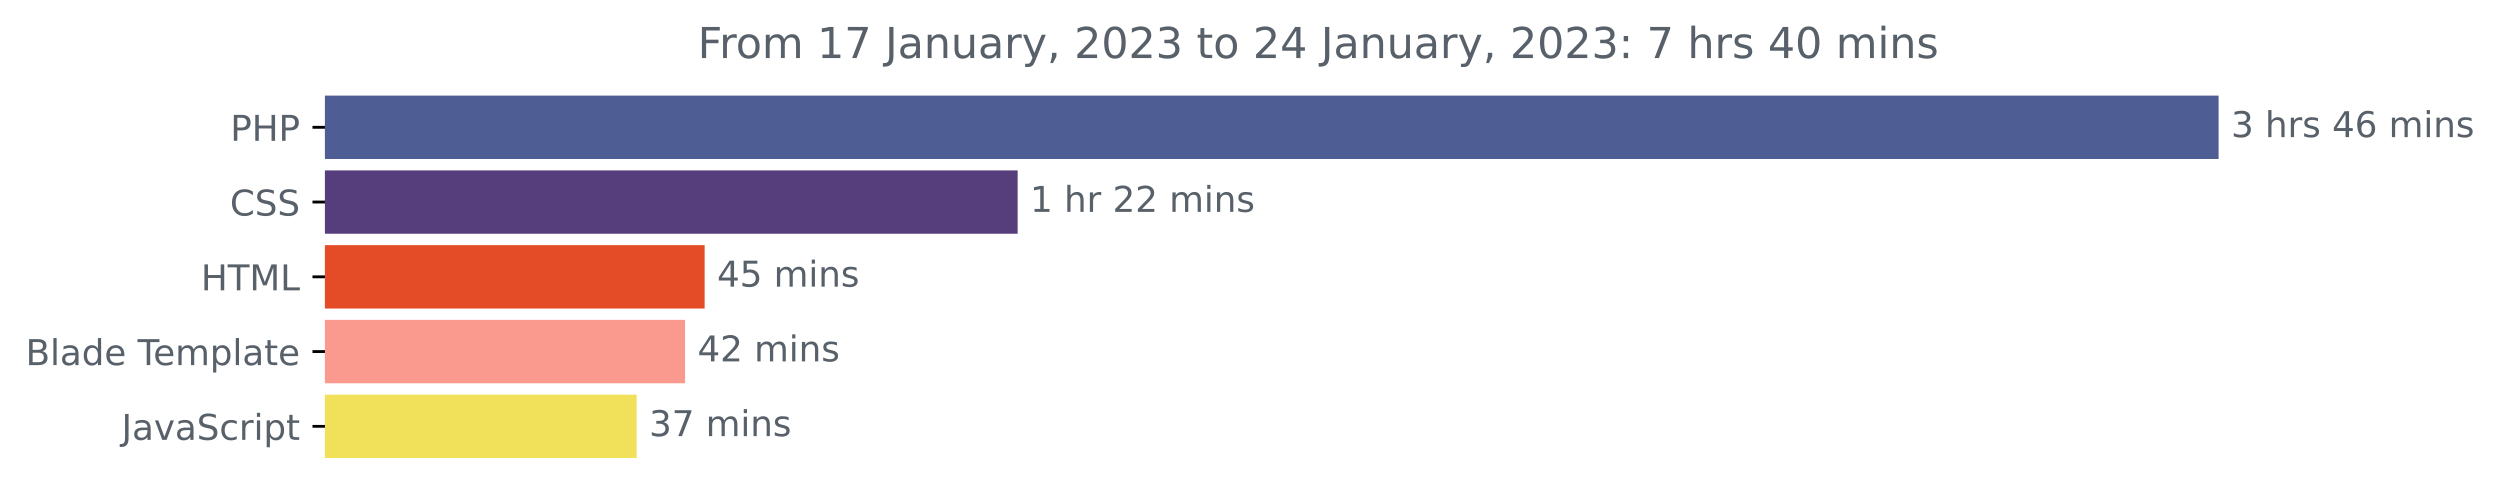
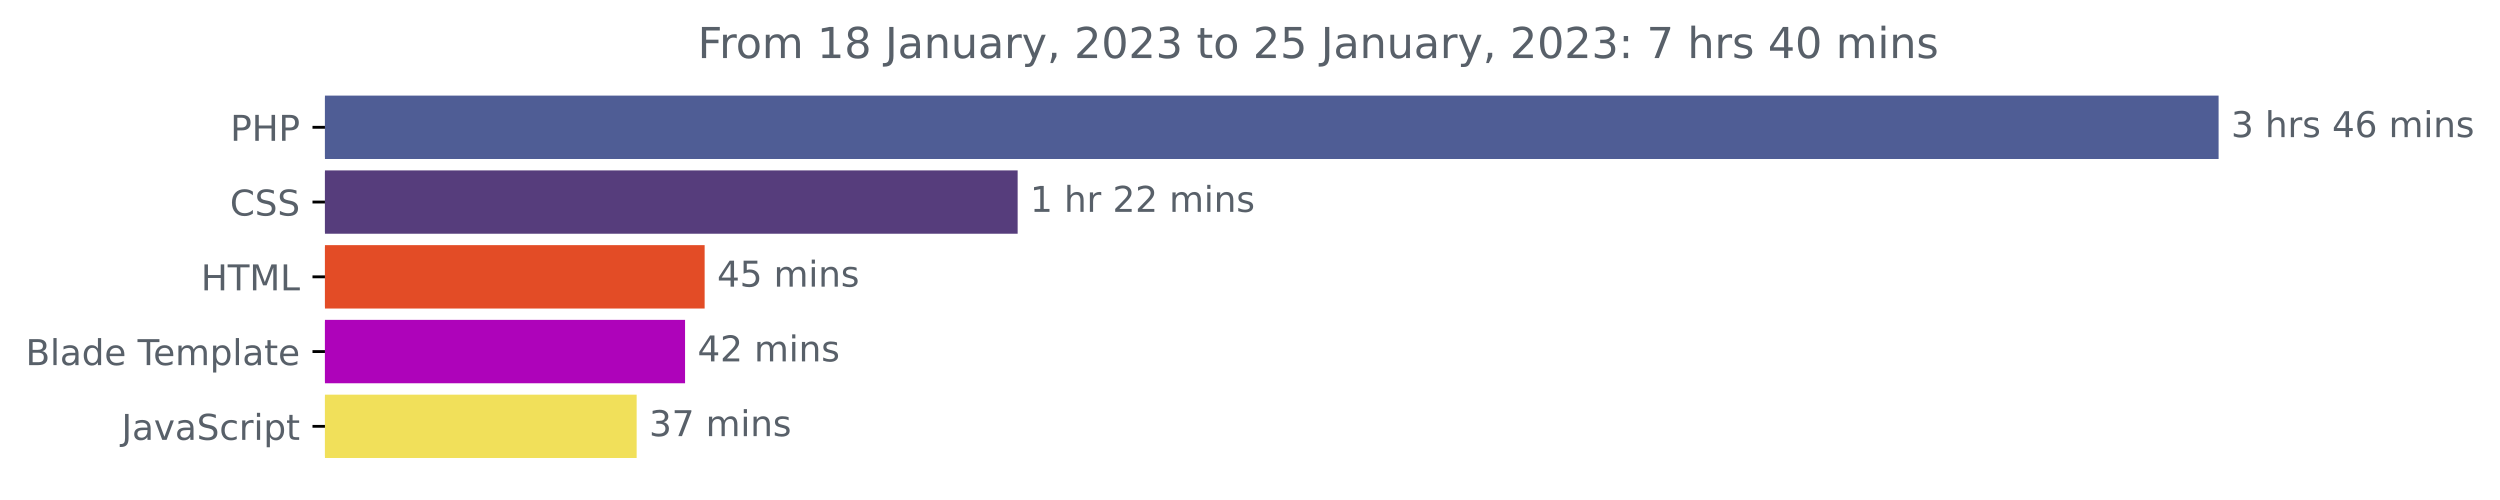
<svg xmlns="http://www.w3.org/2000/svg" xmlns:xlink="http://www.w3.org/1999/xlink" width="702.25pt" height="140.398pt" viewBox="0 0 702.25 140.398" version="1.1">
  <defs>
    <style type="text/css">*{stroke-linejoin: round; stroke-linecap: butt}</style>
  </defs>
  <g id="figure_1">
    <g id="patch_1">
      <path d="M 0 140.398  L 702.25 140.398  L 702.25 0  L 0 0  L 0 140.398  z " style="fill: none" />
    </g>
    <g id="axes_1">
      <g id="patch_2">
-         <path d="M 91.277 27.358  L 622.705 27.358  L 622.705 44.158  L 91.277 44.158  z " clip-path="url(#p442ac21aa2)" style="fill: #4f5d95; stroke: #4f5d95; stroke-linejoin: miter" />
+         <path d="M 91.277 27.358  L 622.705 27.358  L 622.705 44.158  L 91.277 44.158  z " clip-path="url(#pdda2b34e8d)" style="fill: #4f5d95; stroke: #4f5d95; stroke-linejoin: miter" />
      </g>
      <g id="patch_3">
-         <path d="M 91.277 48.358  L 285.357 48.358  L 285.357 65.158  L 91.277 65.158  z " clip-path="url(#p442ac21aa2)" style="fill: #563d7c; stroke: #563d7c; stroke-linejoin: miter" />
+         <path d="M 91.277 48.358  L 285.357 48.358  L 285.357 65.158  L 91.277 65.158  z " clip-path="url(#pdda2b34e8d)" style="fill: #563d7c; stroke: #563d7c; stroke-linejoin: miter" />
      </g>
      <g id="patch_4">
-         <path d="M 91.277 69.358  L 197.433 69.358  L 197.433 86.158  L 91.277 86.158  z " clip-path="url(#p442ac21aa2)" style="fill: #e34c26; stroke: #e34c26; stroke-linejoin: miter" />
+         <path d="M 91.277 69.358  L 197.433 69.358  L 197.433 86.158  L 91.277 86.158  z " clip-path="url(#pdda2b34e8d)" style="fill: #e34c26; stroke: #e34c26; stroke-linejoin: miter" />
      </g>
      <g id="patch_5">
-         <path d="M 91.277 90.358  L 191.931 90.358  L 191.931 107.158  L 91.277 107.158  z " clip-path="url(#p442ac21aa2)" style="fill: #fa998d; stroke: #fa998d; stroke-linejoin: miter" />
+         <path d="M 91.277 90.358  L 191.931 90.358  L 191.931 107.158  L 91.277 107.158  z " clip-path="url(#pdda2b34e8d)" style="fill: #ae03ba; stroke: #ae03ba; stroke-linejoin: miter" />
      </g>
      <g id="patch_6">
-         <path d="M 91.277 111.358  L 178.338 111.358  L 178.338 128.158  L 91.277 128.158  z " clip-path="url(#p442ac21aa2)" style="fill: #f1e05a; stroke: #f1e05a; stroke-linejoin: miter" />
+         <path d="M 91.277 111.358  L 178.338 111.358  L 178.338 128.158  L 91.277 128.158  z " clip-path="url(#pdda2b34e8d)" style="fill: #f1e05a; stroke: #f1e05a; stroke-linejoin: miter" />
      </g>
      <g id="matplotlib.axis_1" />
      <g id="matplotlib.axis_2">
        <g id="ytick_1">
          <g id="line2d_1">
            <defs>
-               <path id="mf76e417b2a" d="M 0 0  L -3.5 0  " style="stroke: #000000; stroke-width: 0.8" />
+               <path id="mea9a6d7e40" d="M 0 0  L -3.5 0  " style="stroke: #000000; stroke-width: 0.8" />
            </defs>
            <g>
-               <use xlink:href="#mf76e417b2a" x="91.277" y="35.758" style="stroke: #000000; stroke-width: 0.8" />
+               <use xlink:href="#mea9a6d7e40" x="91.277" y="35.758" style="stroke: #000000; stroke-width: 0.8" />
            </g>
          </g>
          <g id="text_1">
            <g style="fill: #586069" transform="translate(64.69688 39.55734)scale(0.1 -0.1)">
              <defs>
                <path id="DejaVuSans-50" d="M 1259 4147  L 1259 2394  L 2053 2394  Q 2494 2394 2734 2622  Q 2975 2850 2975 3272  Q 2975 3691 2734 3919  Q 2494 4147 2053 4147  L 1259 4147  z M 628 4666  L 2053 4666  Q 2838 4666 3239 4311  Q 3641 3956 3641 3272  Q 3641 2581 3239 2228  Q 2838 1875 2053 1875  L 1259 1875  L 1259 0  L 628 0  L 628 4666  z " transform="scale(0.015625)" />
                <path id="DejaVuSans-48" d="M 628 4666  L 1259 4666  L 1259 2753  L 3553 2753  L 3553 4666  L 4184 4666  L 4184 0  L 3553 0  L 3553 2222  L 1259 2222  L 1259 0  L 628 0  L 628 4666  z " transform="scale(0.015625)" />
              </defs>
              <use xlink:href="#DejaVuSans-50" />
              <use xlink:href="#DejaVuSans-48" x="60.303" />
              <use xlink:href="#DejaVuSans-50" x="135.498" />
            </g>
          </g>
        </g>
        <g id="ytick_2">
          <g id="line2d_2">
            <g>
-               <use xlink:href="#mf76e417b2a" x="91.277" y="56.758" style="stroke: #000000; stroke-width: 0.8" />
+               <use xlink:href="#mea9a6d7e40" x="91.277" y="56.758" style="stroke: #000000; stroke-width: 0.8" />
            </g>
          </g>
          <g id="text_2">
            <g style="fill: #586069" transform="translate(64.59687 60.55734)scale(0.1 -0.1)">
              <defs>
                <path id="DejaVuSans-43" d="M 4122 4306  L 4122 3641  Q 3803 3938 3442 4084  Q 3081 4231 2675 4231  Q 1875 4231 1450 3742  Q 1025 3253 1025 2328  Q 1025 1406 1450 917  Q 1875 428 2675 428  Q 3081 428 3442 575  Q 3803 722 4122 1019  L 4122 359  Q 3791 134 3420 21  Q 3050 -91 2638 -91  Q 1578 -91 968 557  Q 359 1206 359 2328  Q 359 3453 968 4101  Q 1578 4750 2638 4750  Q 3056 4750 3426 4639  Q 3797 4528 4122 4306  z " transform="scale(0.015625)" />
                <path id="DejaVuSans-53" d="M 3425 4513  L 3425 3897  Q 3066 4069 2747 4153  Q 2428 4238 2131 4238  Q 1616 4238 1336 4038  Q 1056 3838 1056 3469  Q 1056 3159 1242 3001  Q 1428 2844 1947 2747  L 2328 2669  Q 3034 2534 3370 2195  Q 3706 1856 3706 1288  Q 3706 609 3251 259  Q 2797 -91 1919 -91  Q 1588 -91 1214 -16  Q 841 59 441 206  L 441 856  Q 825 641 1194 531  Q 1563 422 1919 422  Q 2459 422 2753 634  Q 3047 847 3047 1241  Q 3047 1584 2836 1778  Q 2625 1972 2144 2069  L 1759 2144  Q 1053 2284 737 2584  Q 422 2884 422 3419  Q 422 4038 858 4394  Q 1294 4750 2059 4750  Q 2388 4750 2728 4690  Q 3069 4631 3425 4513  z " transform="scale(0.015625)" />
              </defs>
              <use xlink:href="#DejaVuSans-43" />
              <use xlink:href="#DejaVuSans-53" x="69.824" />
              <use xlink:href="#DejaVuSans-53" x="133.301" />
            </g>
          </g>
        </g>
        <g id="ytick_3">
          <g id="line2d_3">
            <g>
-               <use xlink:href="#mf76e417b2a" x="91.277" y="77.758" style="stroke: #000000; stroke-width: 0.8" />
+               <use xlink:href="#mea9a6d7e40" x="91.277" y="77.758" style="stroke: #000000; stroke-width: 0.8" />
            </g>
          </g>
          <g id="text_3">
            <g style="fill: #586069" transform="translate(56.44844 81.55734)scale(0.1 -0.1)">
              <defs>
                <path id="DejaVuSans-54" d="M -19 4666  L 3928 4666  L 3928 4134  L 2272 4134  L 2272 0  L 1638 0  L 1638 4134  L -19 4134  L -19 4666  z " transform="scale(0.015625)" />
                <path id="DejaVuSans-4d" d="M 628 4666  L 1569 4666  L 2759 1491  L 3956 4666  L 4897 4666  L 4897 0  L 4281 0  L 4281 4097  L 3078 897  L 2444 897  L 1241 4097  L 1241 0  L 628 0  L 628 4666  z " transform="scale(0.015625)" />
                <path id="DejaVuSans-4c" d="M 628 4666  L 1259 4666  L 1259 531  L 3531 531  L 3531 0  L 628 0  L 628 4666  z " transform="scale(0.015625)" />
              </defs>
              <use xlink:href="#DejaVuSans-48" />
              <use xlink:href="#DejaVuSans-54" x="75.195" />
              <use xlink:href="#DejaVuSans-4d" x="136.279" />
              <use xlink:href="#DejaVuSans-4c" x="222.559" />
            </g>
          </g>
        </g>
        <g id="ytick_4">
          <g id="line2d_4">
            <g>
-               <use xlink:href="#mf76e417b2a" x="91.277" y="98.758" style="stroke: #000000; stroke-width: 0.8" />
+               <use xlink:href="#mea9a6d7e40" x="91.277" y="98.758" style="stroke: #000000; stroke-width: 0.8" />
            </g>
          </g>
          <g id="text_4">
            <g style="fill: #586069" transform="translate(7.2 102.5573)scale(0.1 -0.1)">
              <defs>
                <path id="DejaVuSans-42" d="M 1259 2228  L 1259 519  L 2272 519  Q 2781 519 3026 730  Q 3272 941 3272 1375  Q 3272 1813 3026 2020  Q 2781 2228 2272 2228  L 1259 2228  z M 1259 4147  L 1259 2741  L 2194 2741  Q 2656 2741 2882 2914  Q 3109 3088 3109 3444  Q 3109 3797 2882 3972  Q 2656 4147 2194 4147  L 1259 4147  z M 628 4666  L 2241 4666  Q 2963 4666 3353 4366  Q 3744 4066 3744 3513  Q 3744 3084 3544 2831  Q 3344 2578 2956 2516  Q 3422 2416 3680 2098  Q 3938 1781 3938 1306  Q 3938 681 3513 340  Q 3088 0 2303 0  L 628 0  L 628 4666  z " transform="scale(0.015625)" />
                <path id="DejaVuSans-6c" d="M 603 4863  L 1178 4863  L 1178 0  L 603 0  L 603 4863  z " transform="scale(0.015625)" />
                <path id="DejaVuSans-61" d="M 2194 1759  Q 1497 1759 1228 1600  Q 959 1441 959 1056  Q 959 750 1161 570  Q 1363 391 1709 391  Q 2188 391 2477 730  Q 2766 1069 2766 1631  L 2766 1759  L 2194 1759  z M 3341 1997  L 3341 0  L 2766 0  L 2766 531  Q 2569 213 2275 61  Q 1981 -91 1556 -91  Q 1019 -91 701 211  Q 384 513 384 1019  Q 384 1609 779 1909  Q 1175 2209 1959 2209  L 2766 2209  L 2766 2266  Q 2766 2663 2505 2880  Q 2244 3097 1772 3097  Q 1472 3097 1187 3025  Q 903 2953 641 2809  L 641 3341  Q 956 3463 1253 3523  Q 1550 3584 1831 3584  Q 2591 3584 2966 3190  Q 3341 2797 3341 1997  z " transform="scale(0.015625)" />
                <path id="DejaVuSans-64" d="M 2906 2969  L 2906 4863  L 3481 4863  L 3481 0  L 2906 0  L 2906 525  Q 2725 213 2448 61  Q 2172 -91 1784 -91  Q 1150 -91 751 415  Q 353 922 353 1747  Q 353 2572 751 3078  Q 1150 3584 1784 3584  Q 2172 3584 2448 3432  Q 2725 3281 2906 2969  z M 947 1747  Q 947 1113 1208 752  Q 1469 391 1925 391  Q 2381 391 2643 752  Q 2906 1113 2906 1747  Q 2906 2381 2643 2742  Q 2381 3103 1925 3103  Q 1469 3103 1208 2742  Q 947 2381 947 1747  z " transform="scale(0.015625)" />
                <path id="DejaVuSans-65" d="M 3597 1894  L 3597 1613  L 953 1613  Q 991 1019 1311 708  Q 1631 397 2203 397  Q 2534 397 2845 478  Q 3156 559 3463 722  L 3463 178  Q 3153 47 2828 -22  Q 2503 -91 2169 -91  Q 1331 -91 842 396  Q 353 884 353 1716  Q 353 2575 817 3079  Q 1281 3584 2069 3584  Q 2775 3584 3186 3129  Q 3597 2675 3597 1894  z M 3022 2063  Q 3016 2534 2758 2815  Q 2500 3097 2075 3097  Q 1594 3097 1305 2825  Q 1016 2553 972 2059  L 3022 2063  z " transform="scale(0.015625)" />
                <path id="DejaVuSans-20" transform="scale(0.015625)" />
                <path id="DejaVuSans-6d" d="M 3328 2828  Q 3544 3216 3844 3400  Q 4144 3584 4550 3584  Q 5097 3584 5394 3201  Q 5691 2819 5691 2113  L 5691 0  L 5113 0  L 5113 2094  Q 5113 2597 4934 2840  Q 4756 3084 4391 3084  Q 3944 3084 3684 2787  Q 3425 2491 3425 1978  L 3425 0  L 2847 0  L 2847 2094  Q 2847 2600 2669 2842  Q 2491 3084 2119 3084  Q 1678 3084 1418 2786  Q 1159 2488 1159 1978  L 1159 0  L 581 0  L 581 3500  L 1159 3500  L 1159 2956  Q 1356 3278 1631 3431  Q 1906 3584 2284 3584  Q 2666 3584 2933 3390  Q 3200 3197 3328 2828  z " transform="scale(0.015625)" />
                <path id="DejaVuSans-70" d="M 1159 525  L 1159 -1331  L 581 -1331  L 581 3500  L 1159 3500  L 1159 2969  Q 1341 3281 1617 3432  Q 1894 3584 2278 3584  Q 2916 3584 3314 3078  Q 3713 2572 3713 1747  Q 3713 922 3314 415  Q 2916 -91 2278 -91  Q 1894 -91 1617 61  Q 1341 213 1159 525  z M 3116 1747  Q 3116 2381 2855 2742  Q 2594 3103 2138 3103  Q 1681 3103 1420 2742  Q 1159 2381 1159 1747  Q 1159 1113 1420 752  Q 1681 391 2138 391  Q 2594 391 2855 752  Q 3116 1113 3116 1747  z " transform="scale(0.015625)" />
                <path id="DejaVuSans-74" d="M 1172 4494  L 1172 3500  L 2356 3500  L 2356 3053  L 1172 3053  L 1172 1153  Q 1172 725 1289 603  Q 1406 481 1766 481  L 2356 481  L 2356 0  L 1766 0  Q 1100 0 847 248  Q 594 497 594 1153  L 594 3053  L 172 3053  L 172 3500  L 594 3500  L 594 4494  L 1172 4494  z " transform="scale(0.015625)" />
              </defs>
              <use xlink:href="#DejaVuSans-42" />
              <use xlink:href="#DejaVuSans-6c" x="68.604" />
              <use xlink:href="#DejaVuSans-61" x="96.387" />
              <use xlink:href="#DejaVuSans-64" x="157.666" />
              <use xlink:href="#DejaVuSans-65" x="221.143" />
              <use xlink:href="#DejaVuSans-20" x="282.666" />
              <use xlink:href="#DejaVuSans-54" x="314.453" />
              <use xlink:href="#DejaVuSans-65" x="358.537" />
              <use xlink:href="#DejaVuSans-6d" x="420.061" />
              <use xlink:href="#DejaVuSans-70" x="517.473" />
              <use xlink:href="#DejaVuSans-6c" x="580.949" />
              <use xlink:href="#DejaVuSans-61" x="608.732" />
              <use xlink:href="#DejaVuSans-74" x="670.012" />
              <use xlink:href="#DejaVuSans-65" x="709.221" />
            </g>
          </g>
        </g>
        <g id="ytick_5">
          <g id="line2d_5">
            <g>
-               <use xlink:href="#mf76e417b2a" x="91.277" y="119.758" style="stroke: #000000; stroke-width: 0.8" />
+               <use xlink:href="#mea9a6d7e40" x="91.277" y="119.758" style="stroke: #000000; stroke-width: 0.8" />
            </g>
          </g>
          <g id="text_5">
            <g style="fill: #586069" transform="translate(34.14688 123.5573)scale(0.1 -0.1)">
              <defs>
                <path id="DejaVuSans-4a" d="M 628 4666  L 1259 4666  L 1259 325  Q 1259 -519 939 -900  Q 619 -1281 -91 -1281  L -331 -1281  L -331 -750  L -134 -750  Q 284 -750 456 -515  Q 628 -281 628 325  L 628 4666  z " transform="scale(0.015625)" />
                <path id="DejaVuSans-76" d="M 191 3500  L 800 3500  L 1894 563  L 2988 3500  L 3597 3500  L 2284 0  L 1503 0  L 191 3500  z " transform="scale(0.015625)" />
                <path id="DejaVuSans-63" d="M 3122 3366  L 3122 2828  Q 2878 2963 2633 3030  Q 2388 3097 2138 3097  Q 1578 3097 1268 2742  Q 959 2388 959 1747  Q 959 1106 1268 751  Q 1578 397 2138 397  Q 2388 397 2633 464  Q 2878 531 3122 666  L 3122 134  Q 2881 22 2623 -34  Q 2366 -91 2075 -91  Q 1284 -91 818 406  Q 353 903 353 1747  Q 353 2603 823 3093  Q 1294 3584 2113 3584  Q 2378 3584 2631 3529  Q 2884 3475 3122 3366  z " transform="scale(0.015625)" />
                <path id="DejaVuSans-72" d="M 2631 2963  Q 2534 3019 2420 3045  Q 2306 3072 2169 3072  Q 1681 3072 1420 2755  Q 1159 2438 1159 1844  L 1159 0  L 581 0  L 581 3500  L 1159 3500  L 1159 2956  Q 1341 3275 1631 3429  Q 1922 3584 2338 3584  Q 2397 3584 2469 3576  Q 2541 3569 2628 3553  L 2631 2963  z " transform="scale(0.015625)" />
                <path id="DejaVuSans-69" d="M 603 3500  L 1178 3500  L 1178 0  L 603 0  L 603 3500  z M 603 4863  L 1178 4863  L 1178 4134  L 603 4134  L 603 4863  z " transform="scale(0.015625)" />
              </defs>
              <use xlink:href="#DejaVuSans-4a" />
              <use xlink:href="#DejaVuSans-61" x="29.492" />
              <use xlink:href="#DejaVuSans-76" x="90.771" />
              <use xlink:href="#DejaVuSans-61" x="149.951" />
              <use xlink:href="#DejaVuSans-53" x="211.23" />
              <use xlink:href="#DejaVuSans-63" x="274.707" />
              <use xlink:href="#DejaVuSans-72" x="329.688" />
              <use xlink:href="#DejaVuSans-69" x="370.801" />
              <use xlink:href="#DejaVuSans-70" x="398.584" />
              <use xlink:href="#DejaVuSans-74" x="462.061" />
            </g>
          </g>
        </g>
      </g>
      <g id="text_6">
        <g style="fill: #586069" transform="translate(626.7051 38.5175)scale(0.1 -0.1)">
          <defs>
            <path id="DejaVuSans-33" d="M 2597 2516  Q 3050 2419 3304 2112  Q 3559 1806 3559 1356  Q 3559 666 3084 287  Q 2609 -91 1734 -91  Q 1441 -91 1130 -33  Q 819 25 488 141  L 488 750  Q 750 597 1062 519  Q 1375 441 1716 441  Q 2309 441 2620 675  Q 2931 909 2931 1356  Q 2931 1769 2642 2001  Q 2353 2234 1838 2234  L 1294 2234  L 1294 2753  L 1863 2753  Q 2328 2753 2575 2939  Q 2822 3125 2822 3475  Q 2822 3834 2567 4026  Q 2313 4219 1838 4219  Q 1578 4219 1281 4162  Q 984 4106 628 3988  L 628 4550  Q 988 4650 1302 4700  Q 1616 4750 1894 4750  Q 2613 4750 3031 4423  Q 3450 4097 3450 3541  Q 3450 3153 3228 2886  Q 3006 2619 2597 2516  z " transform="scale(0.015625)" />
            <path id="DejaVuSans-68" d="M 3513 2113  L 3513 0  L 2938 0  L 2938 2094  Q 2938 2591 2744 2837  Q 2550 3084 2163 3084  Q 1697 3084 1428 2787  Q 1159 2491 1159 1978  L 1159 0  L 581 0  L 581 4863  L 1159 4863  L 1159 2956  Q 1366 3272 1645 3428  Q 1925 3584 2291 3584  Q 2894 3584 3203 3211  Q 3513 2838 3513 2113  z " transform="scale(0.015625)" />
            <path id="DejaVuSans-73" d="M 2834 3397  L 2834 2853  Q 2591 2978 2328 3040  Q 2066 3103 1784 3103  Q 1356 3103 1142 2972  Q 928 2841 928 2578  Q 928 2378 1081 2264  Q 1234 2150 1697 2047  L 1894 2003  Q 2506 1872 2764 1633  Q 3022 1394 3022 966  Q 3022 478 2636 193  Q 2250 -91 1575 -91  Q 1294 -91 989 -36  Q 684 19 347 128  L 347 722  Q 666 556 975 473  Q 1284 391 1588 391  Q 1994 391 2212 530  Q 2431 669 2431 922  Q 2431 1156 2273 1281  Q 2116 1406 1581 1522  L 1381 1569  Q 847 1681 609 1914  Q 372 2147 372 2553  Q 372 3047 722 3315  Q 1072 3584 1716 3584  Q 2034 3584 2315 3537  Q 2597 3491 2834 3397  z " transform="scale(0.015625)" />
            <path id="DejaVuSans-34" d="M 2419 4116  L 825 1625  L 2419 1625  L 2419 4116  z M 2253 4666  L 3047 4666  L 3047 1625  L 3713 1625  L 3713 1100  L 3047 1100  L 3047 0  L 2419 0  L 2419 1100  L 313 1100  L 313 1709  L 2253 4666  z " transform="scale(0.015625)" />
            <path id="DejaVuSans-36" d="M 2113 2584  Q 1688 2584 1439 2293  Q 1191 2003 1191 1497  Q 1191 994 1439 701  Q 1688 409 2113 409  Q 2538 409 2786 701  Q 3034 994 3034 1497  Q 3034 2003 2786 2293  Q 2538 2584 2113 2584  z M 3366 4563  L 3366 3988  Q 3128 4100 2886 4159  Q 2644 4219 2406 4219  Q 1781 4219 1451 3797  Q 1122 3375 1075 2522  Q 1259 2794 1537 2939  Q 1816 3084 2150 3084  Q 2853 3084 3261 2657  Q 3669 2231 3669 1497  Q 3669 778 3244 343  Q 2819 -91 2113 -91  Q 1303 -91 875 529  Q 447 1150 447 2328  Q 447 3434 972 4092  Q 1497 4750 2381 4750  Q 2619 4750 2861 4703  Q 3103 4656 3366 4563  z " transform="scale(0.015625)" />
            <path id="DejaVuSans-6e" d="M 3513 2113  L 3513 0  L 2938 0  L 2938 2094  Q 2938 2591 2744 2837  Q 2550 3084 2163 3084  Q 1697 3084 1428 2787  Q 1159 2491 1159 1978  L 1159 0  L 581 0  L 581 3500  L 1159 3500  L 1159 2956  Q 1366 3272 1645 3428  Q 1925 3584 2291 3584  Q 2894 3584 3203 3211  Q 3513 2838 3513 2113  z " transform="scale(0.015625)" />
          </defs>
          <use xlink:href="#DejaVuSans-33" />
          <use xlink:href="#DejaVuSans-20" x="63.623" />
          <use xlink:href="#DejaVuSans-68" x="95.41" />
          <use xlink:href="#DejaVuSans-72" x="158.789" />
          <use xlink:href="#DejaVuSans-73" x="199.902" />
          <use xlink:href="#DejaVuSans-20" x="252.002" />
          <use xlink:href="#DejaVuSans-34" x="283.789" />
          <use xlink:href="#DejaVuSans-36" x="347.412" />
          <use xlink:href="#DejaVuSans-20" x="411.035" />
          <use xlink:href="#DejaVuSans-6d" x="442.822" />
          <use xlink:href="#DejaVuSans-69" x="540.234" />
          <use xlink:href="#DejaVuSans-6e" x="568.018" />
          <use xlink:href="#DejaVuSans-73" x="631.396" />
        </g>
      </g>
      <g id="text_7">
        <g style="fill: #586069" transform="translate(289.357 59.5175)scale(0.1 -0.1)">
          <defs>
            <path id="DejaVuSans-31" d="M 794 531  L 1825 531  L 1825 4091  L 703 3866  L 703 4441  L 1819 4666  L 2450 4666  L 2450 531  L 3481 531  L 3481 0  L 794 0  L 794 531  z " transform="scale(0.015625)" />
            <path id="DejaVuSans-32" d="M 1228 531  L 3431 531  L 3431 0  L 469 0  L 469 531  Q 828 903 1448 1529  Q 2069 2156 2228 2338  Q 2531 2678 2651 2914  Q 2772 3150 2772 3378  Q 2772 3750 2511 3984  Q 2250 4219 1831 4219  Q 1534 4219 1204 4116  Q 875 4013 500 3803  L 500 4441  Q 881 4594 1212 4672  Q 1544 4750 1819 4750  Q 2544 4750 2975 4387  Q 3406 4025 3406 3419  Q 3406 3131 3298 2873  Q 3191 2616 2906 2266  Q 2828 2175 2409 1742  Q 1991 1309 1228 531  z " transform="scale(0.015625)" />
          </defs>
          <use xlink:href="#DejaVuSans-31" />
          <use xlink:href="#DejaVuSans-20" x="63.623" />
          <use xlink:href="#DejaVuSans-68" x="95.41" />
          <use xlink:href="#DejaVuSans-72" x="158.789" />
          <use xlink:href="#DejaVuSans-20" x="199.902" />
          <use xlink:href="#DejaVuSans-32" x="231.689" />
          <use xlink:href="#DejaVuSans-32" x="295.312" />
          <use xlink:href="#DejaVuSans-20" x="358.936" />
          <use xlink:href="#DejaVuSans-6d" x="390.723" />
          <use xlink:href="#DejaVuSans-69" x="488.135" />
          <use xlink:href="#DejaVuSans-6e" x="515.918" />
          <use xlink:href="#DejaVuSans-73" x="579.297" />
        </g>
      </g>
      <g id="text_8">
        <g style="fill: #586069" transform="translate(201.4328 80.5175)scale(0.1 -0.1)">
          <defs>
            <path id="DejaVuSans-35" d="M 691 4666  L 3169 4666  L 3169 4134  L 1269 4134  L 1269 2991  Q 1406 3038 1543 3061  Q 1681 3084 1819 3084  Q 2600 3084 3056 2656  Q 3513 2228 3513 1497  Q 3513 744 3044 326  Q 2575 -91 1722 -91  Q 1428 -91 1123 -41  Q 819 9 494 109  L 494 744  Q 775 591 1075 516  Q 1375 441 1709 441  Q 2250 441 2565 725  Q 2881 1009 2881 1497  Q 2881 1984 2565 2268  Q 2250 2553 1709 2553  Q 1456 2553 1204 2497  Q 953 2441 691 2322  L 691 4666  z " transform="scale(0.015625)" />
          </defs>
          <use xlink:href="#DejaVuSans-34" />
          <use xlink:href="#DejaVuSans-35" x="63.623" />
          <use xlink:href="#DejaVuSans-20" x="127.246" />
          <use xlink:href="#DejaVuSans-6d" x="159.033" />
          <use xlink:href="#DejaVuSans-69" x="256.445" />
          <use xlink:href="#DejaVuSans-6e" x="284.229" />
          <use xlink:href="#DejaVuSans-73" x="347.607" />
        </g>
      </g>
      <g id="text_9">
        <g style="fill: #586069" transform="translate(195.9308 101.5175)scale(0.1 -0.1)">
          <use xlink:href="#DejaVuSans-34" />
          <use xlink:href="#DejaVuSans-32" x="63.623" />
          <use xlink:href="#DejaVuSans-20" x="127.246" />
          <use xlink:href="#DejaVuSans-6d" x="159.033" />
          <use xlink:href="#DejaVuSans-69" x="256.445" />
          <use xlink:href="#DejaVuSans-6e" x="284.229" />
          <use xlink:href="#DejaVuSans-73" x="347.607" />
        </g>
      </g>
      <g id="text_10">
        <g style="fill: #586069" transform="translate(182.3376 122.5175)scale(0.1 -0.1)">
          <defs>
            <path id="DejaVuSans-37" d="M 525 4666  L 3525 4666  L 3525 4397  L 1831 0  L 1172 0  L 2766 4134  L 525 4134  L 525 4666  z " transform="scale(0.015625)" />
          </defs>
          <use xlink:href="#DejaVuSans-33" />
          <use xlink:href="#DejaVuSans-37" x="63.623" />
          <use xlink:href="#DejaVuSans-20" x="127.246" />
          <use xlink:href="#DejaVuSans-6d" x="159.033" />
          <use xlink:href="#DejaVuSans-69" x="256.445" />
          <use xlink:href="#DejaVuSans-6e" x="284.229" />
          <use xlink:href="#DejaVuSans-73" x="347.607" />
        </g>
      </g>
      <g id="text_11">
        <g style="fill: #586069" transform="translate(195.9897 16.31812)scale(0.12 -0.12)">
          <defs>
            <path id="DejaVuSans-46" d="M 628 4666  L 3309 4666  L 3309 4134  L 1259 4134  L 1259 2759  L 3109 2759  L 3109 2228  L 1259 2228  L 1259 0  L 628 0  L 628 4666  z " transform="scale(0.015625)" />
            <path id="DejaVuSans-6f" d="M 1959 3097  Q 1497 3097 1228 2736  Q 959 2375 959 1747  Q 959 1119 1226 758  Q 1494 397 1959 397  Q 2419 397 2687 759  Q 2956 1122 2956 1747  Q 2956 2369 2687 2733  Q 2419 3097 1959 3097  z M 1959 3584  Q 2709 3584 3137 3096  Q 3566 2609 3566 1747  Q 3566 888 3137 398  Q 2709 -91 1959 -91  Q 1206 -91 779 398  Q 353 888 353 1747  Q 353 2609 779 3096  Q 1206 3584 1959 3584  z " transform="scale(0.015625)" />
+             <path id="DejaVuSans-38" d="M 2034 2216  Q 1584 2216 1326 1975  Q 1069 1734 1069 1313  Q 1069 891 1326 650  Q 1584 409 2034 409  Q 2484 409 2743 651  Q 3003 894 3003 1313  Q 3003 1734 2745 1975  Q 2488 2216 2034 2216  z M 1403 2484  Q 997 2584 770 2862  Q 544 3141 544 3541  Q 544 4100 942 4425  Q 1341 4750 2034 4750  Q 2731 4750 3128 4425  Q 3525 4100 3525 3541  Q 3525 3141 3298 2862  Q 3072 2584 2669 2484  Q 3125 2378 3379 2068  Q 3634 1759 3634 1313  Q 3634 634 3220 271  Q 2806 -91 2034 -91  Q 1263 -91 848 271  Q 434 634 434 1313  Q 434 1759 690 2068  Q 947 2378 1403 2484  z M 1172 3481  Q 1172 3119 1398 2916  Q 1625 2713 2034 2713  Q 2441 2713 2670 2916  Q 2900 3119 2900 3481  Q 2900 3844 2670 4047  Q 2441 4250 2034 4250  Q 1625 4250 1398 4047  Q 1172 3844 1172 3481  z " transform="scale(0.015625)" />
            <path id="DejaVuSans-75" d="M 544 1381  L 544 3500  L 1119 3500  L 1119 1403  Q 1119 906 1312 657  Q 1506 409 1894 409  Q 2359 409 2629 706  Q 2900 1003 2900 1516  L 2900 3500  L 3475 3500  L 3475 0  L 2900 0  L 2900 538  Q 2691 219 2414 64  Q 2138 -91 1772 -91  Q 1169 -91 856 284  Q 544 659 544 1381  z M 1991 3584  L 1991 3584  z " transform="scale(0.015625)" />
            <path id="DejaVuSans-79" d="M 2059 -325  Q 1816 -950 1584 -1140  Q 1353 -1331 966 -1331  L 506 -1331  L 506 -850  L 844 -850  Q 1081 -850 1212 -737  Q 1344 -625 1503 -206  L 1606 56  L 191 3500  L 800 3500  L 1894 763  L 2988 3500  L 3597 3500  L 2059 -325  z " transform="scale(0.015625)" />
            <path id="DejaVuSans-2c" d="M 750 794  L 1409 794  L 1409 256  L 897 -744  L 494 -744  L 750 256  L 750 794  z " transform="scale(0.015625)" />
            <path id="DejaVuSans-30" d="M 2034 4250  Q 1547 4250 1301 3770  Q 1056 3291 1056 2328  Q 1056 1369 1301 889  Q 1547 409 2034 409  Q 2525 409 2770 889  Q 3016 1369 3016 2328  Q 3016 3291 2770 3770  Q 2525 4250 2034 4250  z M 2034 4750  Q 2819 4750 3233 4129  Q 3647 3509 3647 2328  Q 3647 1150 3233 529  Q 2819 -91 2034 -91  Q 1250 -91 836 529  Q 422 1150 422 2328  Q 422 3509 836 4129  Q 1250 4750 2034 4750  z " transform="scale(0.015625)" />
            <path id="DejaVuSans-3a" d="M 750 794  L 1409 794  L 1409 0  L 750 0  L 750 794  z M 750 3309  L 1409 3309  L 1409 2516  L 750 2516  L 750 3309  z " transform="scale(0.015625)" />
          </defs>
          <use xlink:href="#DejaVuSans-46" />
          <use xlink:href="#DejaVuSans-72" x="50.27" />
          <use xlink:href="#DejaVuSans-6f" x="89.133" />
          <use xlink:href="#DejaVuSans-6d" x="150.314" />
          <use xlink:href="#DejaVuSans-20" x="247.727" />
          <use xlink:href="#DejaVuSans-31" x="279.514" />
-           <use xlink:href="#DejaVuSans-37" x="343.137" />
+           <use xlink:href="#DejaVuSans-38" x="343.137" />
          <use xlink:href="#DejaVuSans-20" x="406.76" />
          <use xlink:href="#DejaVuSans-4a" x="438.547" />
          <use xlink:href="#DejaVuSans-61" x="468.039" />
          <use xlink:href="#DejaVuSans-6e" x="529.318" />
          <use xlink:href="#DejaVuSans-75" x="592.697" />
          <use xlink:href="#DejaVuSans-61" x="656.076" />
          <use xlink:href="#DejaVuSans-72" x="717.355" />
          <use xlink:href="#DejaVuSans-79" x="758.469" />
          <use xlink:href="#DejaVuSans-2c" x="817.648" />
          <use xlink:href="#DejaVuSans-20" x="849.436" />
          <use xlink:href="#DejaVuSans-32" x="881.223" />
          <use xlink:href="#DejaVuSans-30" x="944.846" />
          <use xlink:href="#DejaVuSans-32" x="1008.469" />
          <use xlink:href="#DejaVuSans-33" x="1072.092" />
          <use xlink:href="#DejaVuSans-20" x="1135.715" />
          <use xlink:href="#DejaVuSans-74" x="1167.502" />
          <use xlink:href="#DejaVuSans-6f" x="1206.711" />
          <use xlink:href="#DejaVuSans-20" x="1267.893" />
          <use xlink:href="#DejaVuSans-32" x="1299.68" />
-           <use xlink:href="#DejaVuSans-34" x="1363.303" />
+           <use xlink:href="#DejaVuSans-35" x="1363.303" />
          <use xlink:href="#DejaVuSans-20" x="1426.926" />
          <use xlink:href="#DejaVuSans-4a" x="1458.713" />
          <use xlink:href="#DejaVuSans-61" x="1488.205" />
          <use xlink:href="#DejaVuSans-6e" x="1549.484" />
          <use xlink:href="#DejaVuSans-75" x="1612.863" />
          <use xlink:href="#DejaVuSans-61" x="1676.242" />
          <use xlink:href="#DejaVuSans-72" x="1737.521" />
          <use xlink:href="#DejaVuSans-79" x="1778.635" />
          <use xlink:href="#DejaVuSans-2c" x="1837.814" />
          <use xlink:href="#DejaVuSans-20" x="1869.602" />
          <use xlink:href="#DejaVuSans-32" x="1901.389" />
          <use xlink:href="#DejaVuSans-30" x="1965.012" />
          <use xlink:href="#DejaVuSans-32" x="2028.635" />
          <use xlink:href="#DejaVuSans-33" x="2092.258" />
          <use xlink:href="#DejaVuSans-3a" x="2155.881" />
          <use xlink:href="#DejaVuSans-20" x="2189.572" />
          <use xlink:href="#DejaVuSans-37" x="2221.359" />
          <use xlink:href="#DejaVuSans-20" x="2284.982" />
          <use xlink:href="#DejaVuSans-68" x="2316.77" />
          <use xlink:href="#DejaVuSans-72" x="2380.148" />
          <use xlink:href="#DejaVuSans-73" x="2421.262" />
          <use xlink:href="#DejaVuSans-20" x="2473.361" />
          <use xlink:href="#DejaVuSans-34" x="2505.148" />
          <use xlink:href="#DejaVuSans-30" x="2568.771" />
          <use xlink:href="#DejaVuSans-20" x="2632.395" />
          <use xlink:href="#DejaVuSans-6d" x="2664.182" />
          <use xlink:href="#DejaVuSans-69" x="2761.594" />
          <use xlink:href="#DejaVuSans-6e" x="2789.377" />
          <use xlink:href="#DejaVuSans-73" x="2852.756" />
        </g>
      </g>
    </g>
  </g>
  <defs>
-     <clipPath id="p442ac21aa2">
+     <clipPath id="pdda2b34e8d">
      <rect x="91.277" y="22.318" width="558" height="110.88" />
    </clipPath>
  </defs>
</svg>
